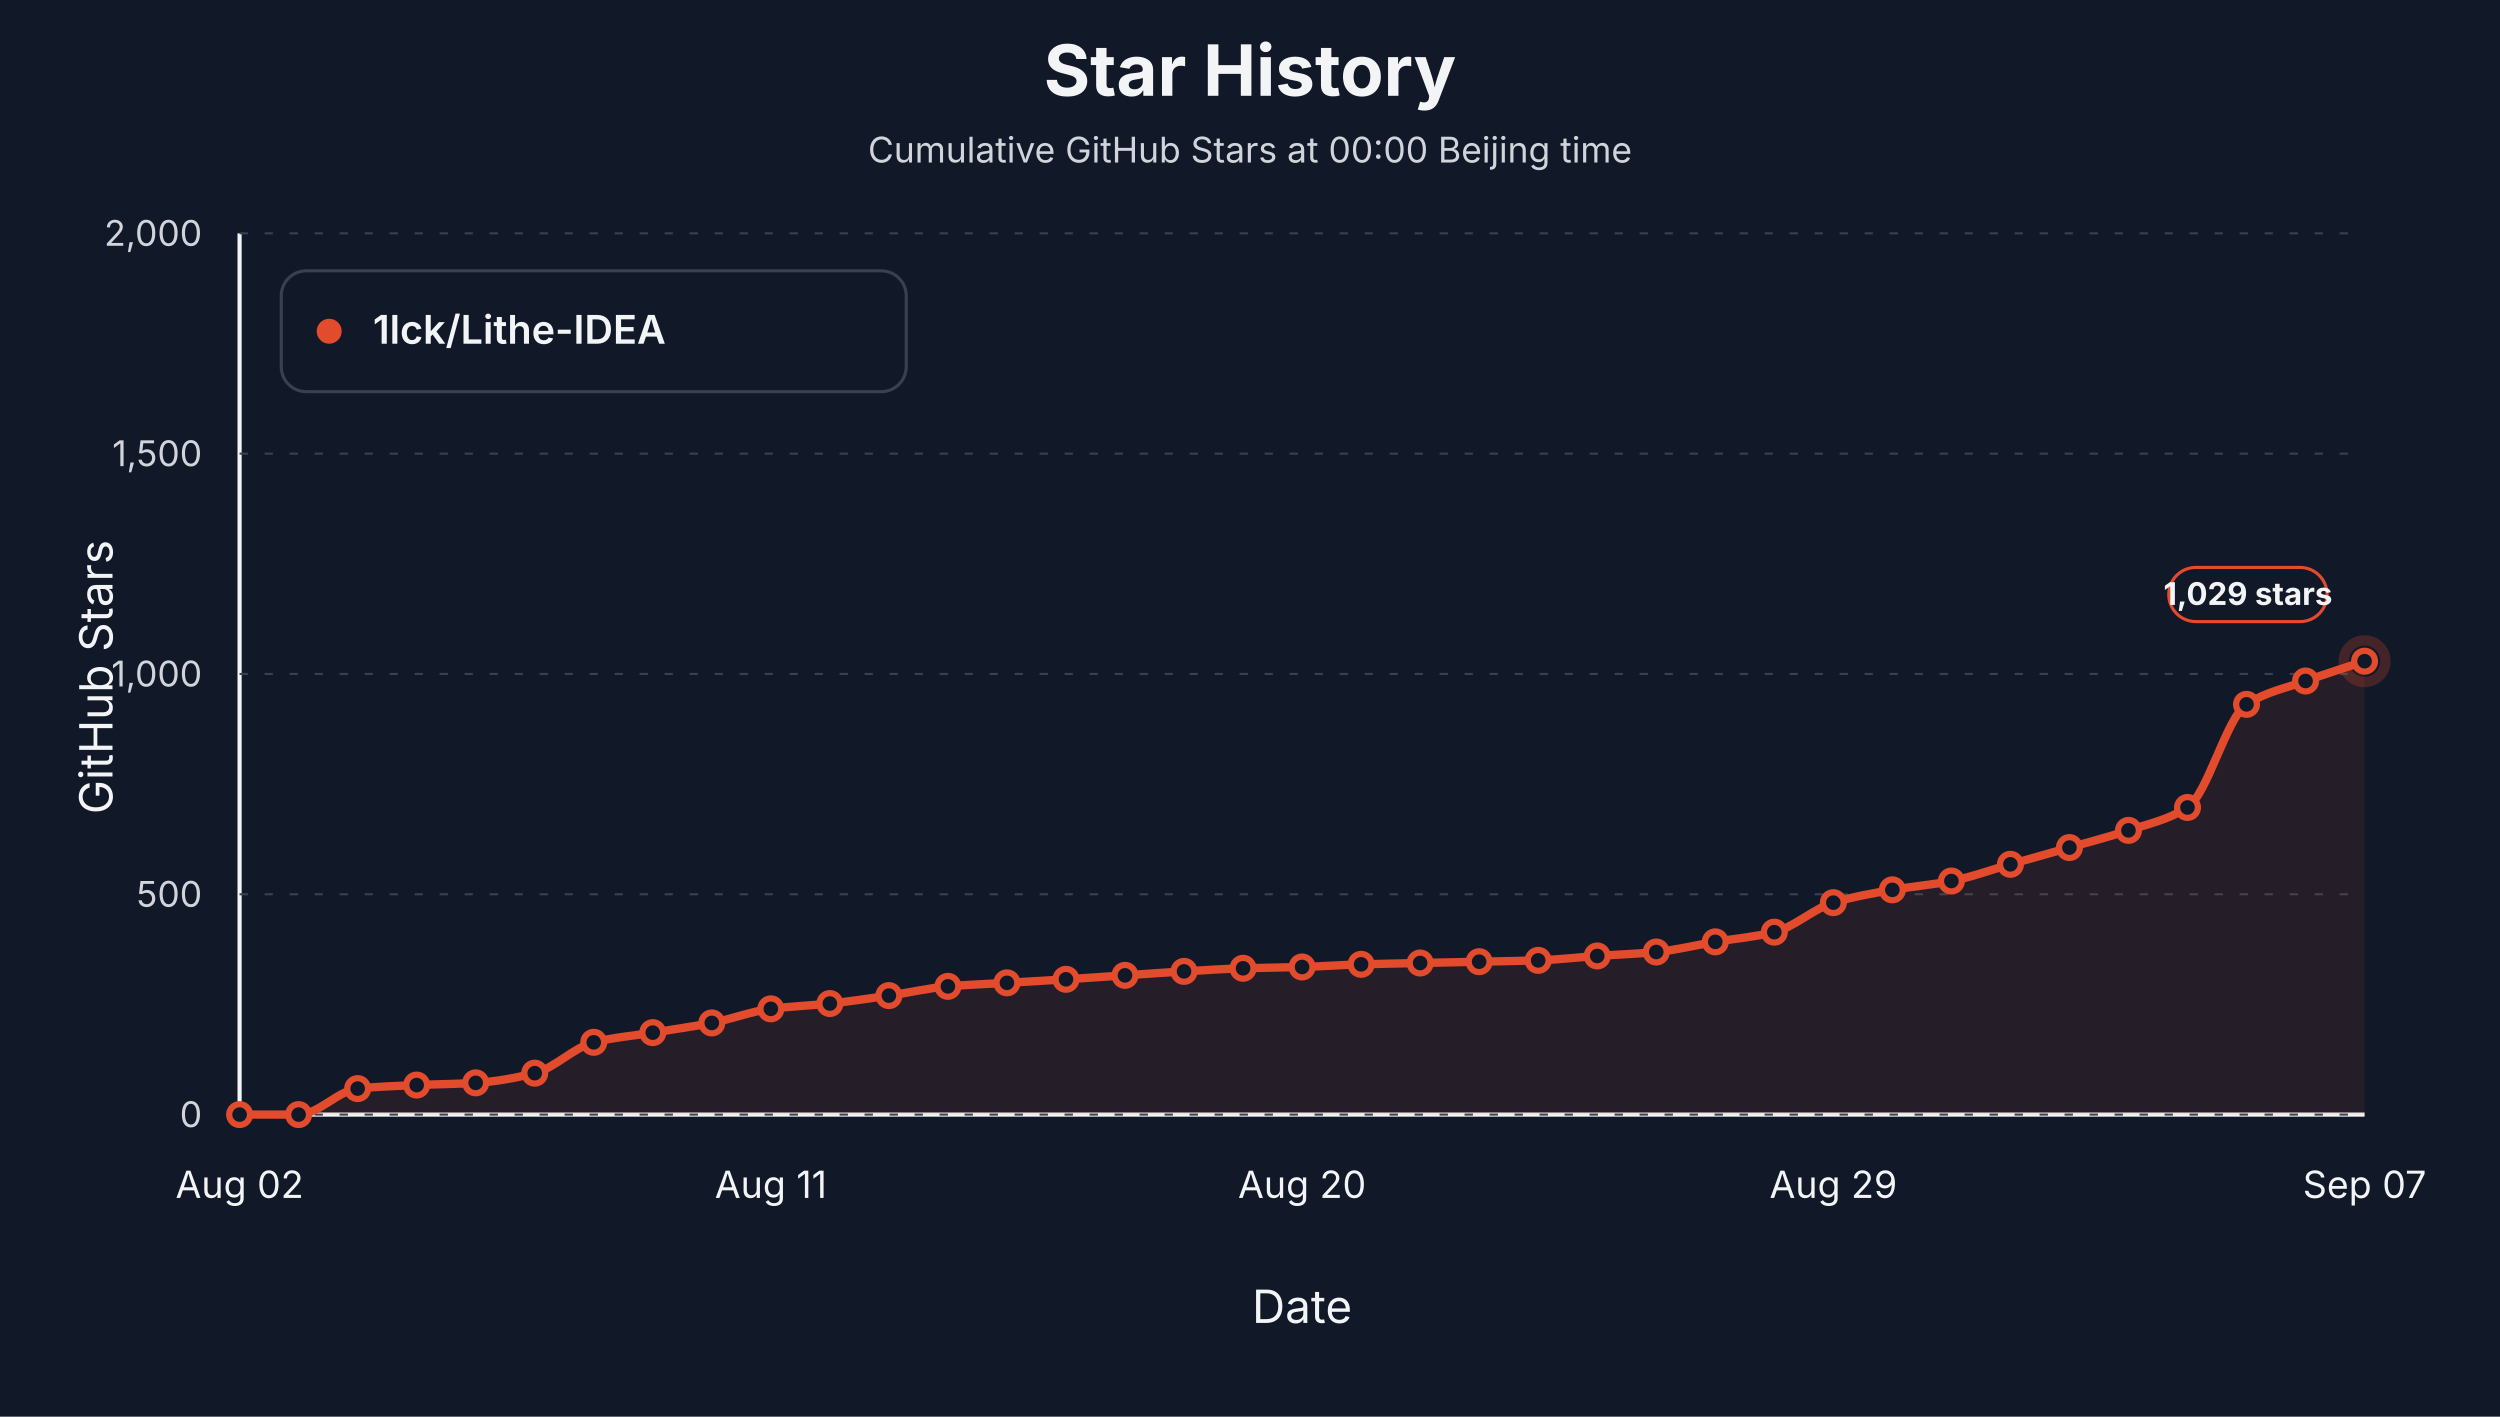
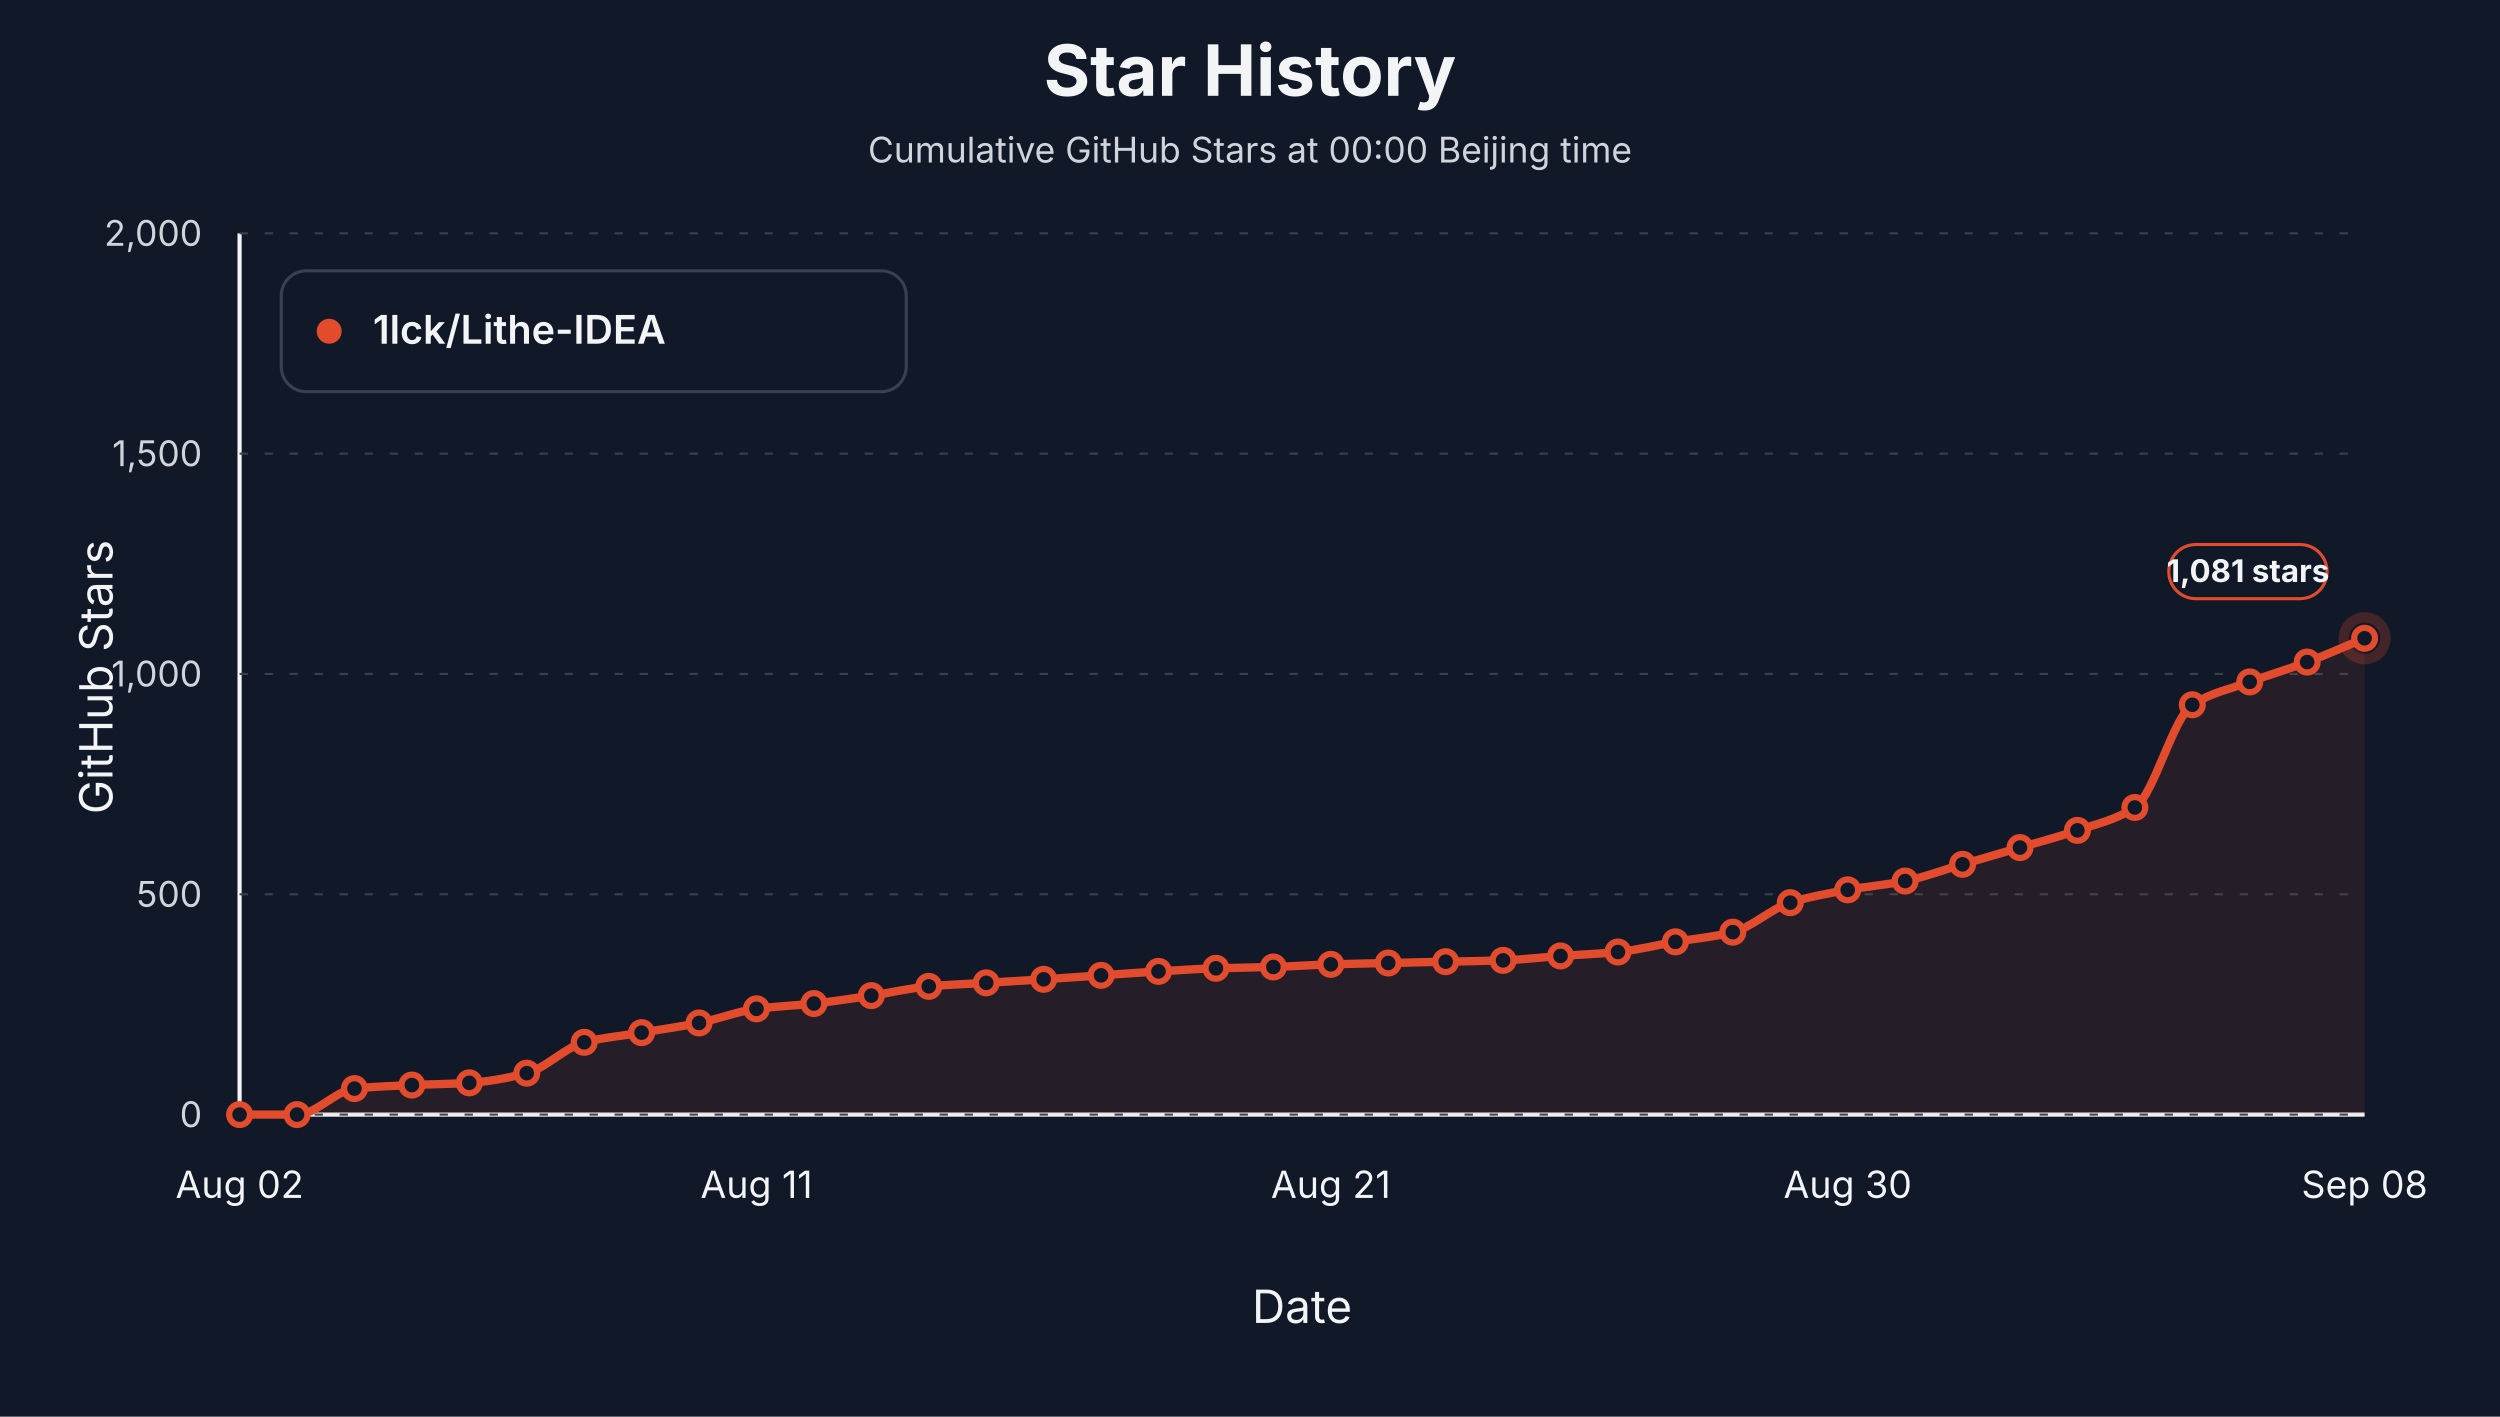
<svg xmlns="http://www.w3.org/2000/svg" viewBox="0 0 1200 680" role="img" aria-label="Star history at Beijing midnight for 1lck/Lithe-IDEA">
  <style>text { font-family: -apple-system, BlinkMacSystemFont, "Segoe UI", sans-serif; letter-spacing: 0; }</style>
  <rect width="1200" height="680" fill="#111827" />
  <text x="600.00" y="46.00" text-anchor="middle" font-size="34" font-weight="700" fill="#f3f4f6">Star History</text>
  <text x="600.00" y="78.00" text-anchor="middle" font-size="17" fill="#d1d5db">Cumulative GitHub Stars at 00:00 Beijing time</text>
  <line x1="115" y1="535" x2="1135" y2="535" stroke="#f3f4f6" stroke-width="2" />
  <line x1="115" y1="112" x2="115" y2="535" stroke="#f3f4f6" stroke-width="2" />
  <text x="54.00" y="325.00" text-anchor="middle" transform="rotate(-90 54 325)" font-size="22" fill="#f3f4f6">GitHub Stars</text>
  <text x="625.00" y="635.00" text-anchor="middle" font-size="22" fill="#f3f4f6">Date</text>
  <line x1="115" y1="535.00" x2="1135" y2="535.00" stroke="#374151" stroke-width="1" stroke-dasharray="4 8" />
  <text x="97.00" y="541.00" text-anchor="end" font-size="17" fill="#d1d5db">0</text>
  <line x1="115" y1="429.25" x2="1135" y2="429.25" stroke="#374151" stroke-width="1" stroke-dasharray="4 8" />
  <text x="97.00" y="435.25" text-anchor="end" font-size="17" fill="#d1d5db">500</text>
  <line x1="115" y1="323.50" x2="1135" y2="323.50" stroke="#374151" stroke-width="1" stroke-dasharray="4 8" />
  <text x="97.00" y="329.50" text-anchor="end" font-size="17" fill="#d1d5db">1,000</text>
  <line x1="115" y1="217.75" x2="1135" y2="217.75" stroke="#374151" stroke-width="1" stroke-dasharray="4 8" />
  <text x="97.00" y="223.75" text-anchor="end" font-size="17" fill="#d1d5db">1,500</text>
  <line x1="115" y1="112.00" x2="1135" y2="112.00" stroke="#374151" stroke-width="1" stroke-dasharray="4 8" />
  <text x="97.00" y="118.00" text-anchor="end" font-size="17" fill="#d1d5db">2,000</text>
  <text x="115.00" y="575.00" text-anchor="middle" font-size="18" fill="#f3f4f6">Aug 02</text>
-   <text x="370.00" y="575.00" text-anchor="middle" font-size="18" fill="#f3f4f6">Aug 11</text>
-   <text x="625.00" y="575.00" text-anchor="middle" font-size="18" fill="#f3f4f6">Aug 20</text>
-   <text x="880.00" y="575.00" text-anchor="middle" font-size="18" fill="#f3f4f6">Aug 29</text>
-   <text x="1135.00" y="575.00" text-anchor="middle" font-size="18" fill="#f3f4f6">Sep 07</text>
-   <path d="M 115.00,535.00 L 115.00,535.00 C 124.44,535.00 133.89,535.00 143.33,535.00 C 152.78,535.00 162.22,523.51 171.67,522.52 C 181.11,521.53 190.56,521.26 200.00,520.83 C 209.44,520.40 218.89,520.35 228.33,519.77 C 237.78,519.20 247.22,517.48 256.67,515.12 C 266.11,512.76 275.56,502.67 285.00,500.31 C 294.44,497.95 303.89,497.21 313.33,495.66 C 322.78,494.11 332.22,492.85 341.67,491.01 C 351.11,489.17 360.56,485.47 370.00,484.24 C 379.44,483.01 388.89,482.72 398.33,481.70 C 407.78,480.69 417.22,479.26 426.67,477.89 C 436.11,476.53 445.56,474.27 455.00,473.45 C 464.44,472.64 473.89,472.33 483.33,471.76 C 492.78,471.20 502.22,470.67 511.67,470.07 C 521.11,469.47 530.56,468.80 540.00,468.17 C 549.44,467.53 558.89,466.82 568.33,466.26 C 577.78,465.71 587.22,465.08 596.67,464.78 C 606.11,464.49 615.56,464.43 625.00,464.15 C 634.44,463.87 643.89,463.16 653.33,462.88 C 662.78,462.60 672.22,462.46 681.67,462.24 C 691.11,462.03 700.56,461.82 710.00,461.61 C 719.44,461.40 728.89,461.30 738.33,460.98 C 747.78,460.65 757.22,459.53 766.67,458.86 C 776.11,458.19 785.56,457.87 795.00,456.96 C 804.44,456.04 813.89,453.68 823.33,452.09 C 832.78,450.51 842.22,449.77 851.67,447.44 C 861.11,445.10 870.56,436.12 880.00,433.27 C 889.44,430.41 898.89,428.80 908.33,427.13 C 917.78,425.47 927.22,424.75 936.67,422.90 C 946.11,421.06 955.56,417.55 965.00,414.87 C 974.44,412.19 983.89,409.54 993.33,406.83 C 1002.78,404.12 1012.22,401.72 1021.67,398.58 C 1031.11,395.44 1040.56,393.58 1050.00,387.58 C 1059.44,381.59 1068.89,344.19 1078.33,338.09 C 1087.78,332.00 1097.22,330.32 1106.67,326.88 C 1116.11,323.45 1125.56,320.54 1135.00,317.37 L 1135.00,535.00 Z" fill="#e34b2d" fill-opacity="0.10" stroke="none" />
-   <path d="M 115.00,535.00 C 124.44,535.00 133.89,535.00 143.33,535.00 C 152.78,535.00 162.22,523.51 171.67,522.52 C 181.11,521.53 190.56,521.26 200.00,520.83 C 209.44,520.40 218.89,520.35 228.33,519.77 C 237.78,519.20 247.22,517.48 256.67,515.12 C 266.11,512.76 275.56,502.67 285.00,500.31 C 294.44,497.95 303.89,497.21 313.33,495.66 C 322.78,494.11 332.22,492.85 341.67,491.01 C 351.11,489.17 360.56,485.47 370.00,484.24 C 379.44,483.01 388.89,482.72 398.33,481.70 C 407.78,480.69 417.22,479.26 426.67,477.89 C 436.11,476.53 445.56,474.27 455.00,473.45 C 464.44,472.64 473.89,472.33 483.33,471.76 C 492.78,471.20 502.22,470.67 511.67,470.07 C 521.11,469.47 530.56,468.80 540.00,468.17 C 549.44,467.53 558.89,466.82 568.33,466.26 C 577.78,465.71 587.22,465.08 596.67,464.78 C 606.11,464.49 615.56,464.43 625.00,464.15 C 634.44,463.87 643.89,463.16 653.33,462.88 C 662.78,462.60 672.22,462.46 681.67,462.24 C 691.11,462.03 700.56,461.82 710.00,461.61 C 719.44,461.40 728.89,461.30 738.33,460.98 C 747.78,460.65 757.22,459.53 766.67,458.86 C 776.11,458.19 785.56,457.87 795.00,456.96 C 804.44,456.04 813.89,453.68 823.33,452.09 C 832.78,450.51 842.22,449.77 851.67,447.44 C 861.11,445.10 870.56,436.12 880.00,433.27 C 889.44,430.41 898.89,428.80 908.33,427.13 C 917.78,425.47 927.22,424.75 936.67,422.90 C 946.11,421.06 955.56,417.55 965.00,414.87 C 974.44,412.19 983.89,409.54 993.33,406.83 C 1002.78,404.12 1012.22,401.72 1021.67,398.58 C 1031.11,395.44 1040.56,393.58 1050.00,387.58 C 1059.44,381.59 1068.89,344.19 1078.33,338.09 C 1087.78,332.00 1097.22,330.32 1106.67,326.88 C 1116.11,323.45 1125.56,320.54 1135.00,317.37" fill="none" stroke="#e34b2d" stroke-width="4" stroke-linejoin="round" stroke-linecap="round" />
+   <text x="363.11" y="575.00" text-anchor="middle" font-size="18" fill="#f3f4f6">Aug 11</text>
+   <text x="638.78" y="575.00" text-anchor="middle" font-size="18" fill="#f3f4f6">Aug 21</text>
+   <text x="886.89" y="575.00" text-anchor="middle" font-size="18" fill="#f3f4f6">Aug 30</text>
+   <text x="1135.00" y="575.00" text-anchor="middle" font-size="18" fill="#f3f4f6">Sep 08</text>
+   <path d="M 115.00,535.00 L 115.00,535.00 C 124.19,535.00 133.38,535.00 142.57,535.00 C 151.76,535.00 160.95,523.51 170.14,522.52 C 179.32,521.53 188.51,521.26 197.70,520.83 C 206.89,520.40 216.08,520.35 225.27,519.77 C 234.46,519.20 243.65,517.48 252.84,515.12 C 262.03,512.76 271.22,502.67 280.41,500.31 C 289.59,497.95 298.78,497.21 307.97,495.66 C 317.16,494.11 326.35,492.85 335.54,491.01 C 344.73,489.17 353.92,485.47 363.11,484.24 C 372.30,483.01 381.49,482.72 390.68,481.70 C 399.86,480.69 409.05,479.26 418.24,477.89 C 427.43,476.53 436.62,474.27 445.81,473.45 C 455.00,472.64 464.19,472.33 473.38,471.76 C 482.57,471.20 491.76,470.67 500.95,470.07 C 510.14,469.47 519.32,468.80 528.51,468.17 C 537.70,467.53 546.89,466.82 556.08,466.26 C 565.27,465.71 574.46,465.08 583.65,464.78 C 592.84,464.49 602.03,464.43 611.22,464.15 C 620.41,463.87 629.59,463.16 638.78,462.88 C 647.97,462.60 657.16,462.46 666.35,462.24 C 675.54,462.03 684.73,461.82 693.92,461.61 C 703.11,461.40 712.30,461.30 721.49,460.98 C 730.68,460.65 739.86,459.53 749.05,458.86 C 758.24,458.19 767.43,457.87 776.62,456.96 C 785.81,456.04 795.00,453.68 804.19,452.09 C 813.38,450.51 822.57,449.77 831.76,447.44 C 840.95,445.10 850.14,436.12 859.32,433.27 C 868.51,430.41 877.70,428.80 886.89,427.13 C 896.08,425.47 905.27,424.75 914.46,422.90 C 923.65,421.06 932.84,417.55 942.03,414.87 C 951.22,412.19 960.41,409.54 969.59,406.83 C 978.78,404.12 987.97,401.72 997.16,398.58 C 1006.35,395.44 1015.54,393.58 1024.73,387.58 C 1033.92,381.59 1043.11,344.30 1052.30,338.30 C 1061.49,332.31 1070.68,330.71 1079.86,327.31 C 1089.05,323.91 1098.24,321.25 1107.43,317.79 C 1116.62,314.33 1125.81,310.18 1135.00,306.37 L 1135.00,535.00 Z" fill="#e34b2d" fill-opacity="0.10" stroke="none" />
+   <path d="M 115.00,535.00 C 124.19,535.00 133.38,535.00 142.57,535.00 C 151.76,535.00 160.95,523.51 170.14,522.52 C 179.32,521.53 188.51,521.26 197.70,520.83 C 206.89,520.40 216.08,520.35 225.27,519.77 C 234.46,519.20 243.65,517.48 252.84,515.12 C 262.03,512.76 271.22,502.67 280.41,500.31 C 289.59,497.95 298.78,497.21 307.97,495.66 C 317.16,494.11 326.35,492.85 335.54,491.01 C 344.73,489.17 353.92,485.47 363.11,484.24 C 372.30,483.01 381.49,482.72 390.68,481.70 C 399.86,480.69 409.05,479.26 418.24,477.89 C 427.43,476.53 436.62,474.27 445.81,473.45 C 455.00,472.64 464.19,472.33 473.38,471.76 C 482.57,471.20 491.76,470.67 500.95,470.07 C 510.14,469.47 519.32,468.80 528.51,468.17 C 537.70,467.53 546.89,466.82 556.08,466.26 C 565.27,465.71 574.46,465.08 583.65,464.78 C 592.84,464.49 602.03,464.43 611.22,464.15 C 620.41,463.87 629.59,463.16 638.78,462.88 C 647.97,462.60 657.16,462.46 666.35,462.24 C 675.54,462.03 684.73,461.82 693.92,461.61 C 703.11,461.40 712.30,461.30 721.49,460.98 C 730.68,460.65 739.86,459.53 749.05,458.86 C 758.24,458.19 767.43,457.87 776.62,456.96 C 785.81,456.04 795.00,453.68 804.19,452.09 C 813.38,450.51 822.57,449.77 831.76,447.44 C 840.95,445.10 850.14,436.12 859.32,433.27 C 868.51,430.41 877.70,428.80 886.89,427.13 C 896.08,425.47 905.27,424.75 914.46,422.90 C 923.65,421.06 932.84,417.55 942.03,414.87 C 951.22,412.19 960.41,409.54 969.59,406.83 C 978.78,404.12 987.97,401.72 997.16,398.58 C 1006.35,395.44 1015.54,393.58 1024.73,387.58 C 1033.92,381.59 1043.11,344.30 1052.30,338.30 C 1061.49,332.31 1070.68,330.71 1079.86,327.31 C 1089.05,323.91 1098.24,321.25 1107.43,317.79 C 1116.62,314.33 1125.81,310.18 1135.00,306.37" fill="none" stroke="#e34b2d" stroke-width="4" stroke-linejoin="round" stroke-linecap="round" />
  <circle cx="115.00" cy="535.00" r="5" fill="#111827" stroke="#e34b2d" stroke-width="3" />
-   <circle cx="143.33" cy="535.00" r="5" fill="#111827" stroke="#e34b2d" stroke-width="3" />
-   <circle cx="171.67" cy="522.52" r="5" fill="#111827" stroke="#e34b2d" stroke-width="3" />
-   <circle cx="200.00" cy="520.83" r="5" fill="#111827" stroke="#e34b2d" stroke-width="3" />
-   <circle cx="228.33" cy="519.77" r="5" fill="#111827" stroke="#e34b2d" stroke-width="3" />
-   <circle cx="256.67" cy="515.12" r="5" fill="#111827" stroke="#e34b2d" stroke-width="3" />
-   <circle cx="285.00" cy="500.31" r="5" fill="#111827" stroke="#e34b2d" stroke-width="3" />
-   <circle cx="313.33" cy="495.66" r="5" fill="#111827" stroke="#e34b2d" stroke-width="3" />
-   <circle cx="341.67" cy="491.01" r="5" fill="#111827" stroke="#e34b2d" stroke-width="3" />
-   <circle cx="370.00" cy="484.24" r="5" fill="#111827" stroke="#e34b2d" stroke-width="3" />
-   <circle cx="398.33" cy="481.70" r="5" fill="#111827" stroke="#e34b2d" stroke-width="3" />
-   <circle cx="426.67" cy="477.89" r="5" fill="#111827" stroke="#e34b2d" stroke-width="3" />
-   <circle cx="455.00" cy="473.45" r="5" fill="#111827" stroke="#e34b2d" stroke-width="3" />
-   <circle cx="483.33" cy="471.76" r="5" fill="#111827" stroke="#e34b2d" stroke-width="3" />
-   <circle cx="511.67" cy="470.07" r="5" fill="#111827" stroke="#e34b2d" stroke-width="3" />
-   <circle cx="540.00" cy="468.17" r="5" fill="#111827" stroke="#e34b2d" stroke-width="3" />
-   <circle cx="568.33" cy="466.26" r="5" fill="#111827" stroke="#e34b2d" stroke-width="3" />
-   <circle cx="596.67" cy="464.78" r="5" fill="#111827" stroke="#e34b2d" stroke-width="3" />
-   <circle cx="625.00" cy="464.15" r="5" fill="#111827" stroke="#e34b2d" stroke-width="3" />
-   <circle cx="653.33" cy="462.88" r="5" fill="#111827" stroke="#e34b2d" stroke-width="3" />
-   <circle cx="681.67" cy="462.24" r="5" fill="#111827" stroke="#e34b2d" stroke-width="3" />
-   <circle cx="710.00" cy="461.61" r="5" fill="#111827" stroke="#e34b2d" stroke-width="3" />
-   <circle cx="738.33" cy="460.98" r="5" fill="#111827" stroke="#e34b2d" stroke-width="3" />
-   <circle cx="766.67" cy="458.86" r="5" fill="#111827" stroke="#e34b2d" stroke-width="3" />
-   <circle cx="795.00" cy="456.96" r="5" fill="#111827" stroke="#e34b2d" stroke-width="3" />
-   <circle cx="823.33" cy="452.09" r="5" fill="#111827" stroke="#e34b2d" stroke-width="3" />
-   <circle cx="851.67" cy="447.44" r="5" fill="#111827" stroke="#e34b2d" stroke-width="3" />
-   <circle cx="880.00" cy="433.27" r="5" fill="#111827" stroke="#e34b2d" stroke-width="3" />
-   <circle cx="908.33" cy="427.13" r="5" fill="#111827" stroke="#e34b2d" stroke-width="3" />
-   <circle cx="936.67" cy="422.90" r="5" fill="#111827" stroke="#e34b2d" stroke-width="3" />
-   <circle cx="965.00" cy="414.87" r="5" fill="#111827" stroke="#e34b2d" stroke-width="3" />
-   <circle cx="993.33" cy="406.83" r="5" fill="#111827" stroke="#e34b2d" stroke-width="3" />
-   <circle cx="1021.67" cy="398.58" r="5" fill="#111827" stroke="#e34b2d" stroke-width="3" />
-   <circle cx="1050.00" cy="387.58" r="5" fill="#111827" stroke="#e34b2d" stroke-width="3" />
-   <circle cx="1078.33" cy="338.09" r="5" fill="#111827" stroke="#e34b2d" stroke-width="3" />
-   <circle cx="1106.67" cy="326.88" r="5" fill="#111827" stroke="#e34b2d" stroke-width="3" />
-   <circle cx="1135.00" cy="317.37" r="5" fill="#111827" stroke="#e34b2d" stroke-width="3" />
-   <circle cx="1135.00" cy="317.37" r="10" fill="none" stroke="#e34b2d" stroke-opacity="0.24" stroke-width="5" />
-   <rect x="1041.00" y="272.37" width="76" height="26" rx="13" fill="#111827" stroke="#e34b2d" stroke-width="1.5" />
-   <text x="1079.00" y="290.37" text-anchor="middle" font-size="15" font-weight="700" fill="#f3f4f6">1,029 stars</text>
+   <circle cx="142.57" cy="535.00" r="5" fill="#111827" stroke="#e34b2d" stroke-width="3" />
+   <circle cx="170.14" cy="522.52" r="5" fill="#111827" stroke="#e34b2d" stroke-width="3" />
+   <circle cx="197.70" cy="520.83" r="5" fill="#111827" stroke="#e34b2d" stroke-width="3" />
+   <circle cx="225.27" cy="519.77" r="5" fill="#111827" stroke="#e34b2d" stroke-width="3" />
+   <circle cx="252.84" cy="515.12" r="5" fill="#111827" stroke="#e34b2d" stroke-width="3" />
+   <circle cx="280.41" cy="500.31" r="5" fill="#111827" stroke="#e34b2d" stroke-width="3" />
+   <circle cx="307.97" cy="495.66" r="5" fill="#111827" stroke="#e34b2d" stroke-width="3" />
+   <circle cx="335.54" cy="491.01" r="5" fill="#111827" stroke="#e34b2d" stroke-width="3" />
+   <circle cx="363.11" cy="484.24" r="5" fill="#111827" stroke="#e34b2d" stroke-width="3" />
+   <circle cx="390.68" cy="481.70" r="5" fill="#111827" stroke="#e34b2d" stroke-width="3" />
+   <circle cx="418.24" cy="477.89" r="5" fill="#111827" stroke="#e34b2d" stroke-width="3" />
+   <circle cx="445.81" cy="473.45" r="5" fill="#111827" stroke="#e34b2d" stroke-width="3" />
+   <circle cx="473.38" cy="471.76" r="5" fill="#111827" stroke="#e34b2d" stroke-width="3" />
+   <circle cx="500.95" cy="470.07" r="5" fill="#111827" stroke="#e34b2d" stroke-width="3" />
+   <circle cx="528.51" cy="468.17" r="5" fill="#111827" stroke="#e34b2d" stroke-width="3" />
+   <circle cx="556.08" cy="466.26" r="5" fill="#111827" stroke="#e34b2d" stroke-width="3" />
+   <circle cx="583.65" cy="464.78" r="5" fill="#111827" stroke="#e34b2d" stroke-width="3" />
+   <circle cx="611.22" cy="464.15" r="5" fill="#111827" stroke="#e34b2d" stroke-width="3" />
+   <circle cx="638.78" cy="462.88" r="5" fill="#111827" stroke="#e34b2d" stroke-width="3" />
+   <circle cx="666.35" cy="462.24" r="5" fill="#111827" stroke="#e34b2d" stroke-width="3" />
+   <circle cx="693.92" cy="461.61" r="5" fill="#111827" stroke="#e34b2d" stroke-width="3" />
+   <circle cx="721.49" cy="460.98" r="5" fill="#111827" stroke="#e34b2d" stroke-width="3" />
+   <circle cx="749.05" cy="458.86" r="5" fill="#111827" stroke="#e34b2d" stroke-width="3" />
+   <circle cx="776.62" cy="456.96" r="5" fill="#111827" stroke="#e34b2d" stroke-width="3" />
+   <circle cx="804.19" cy="452.09" r="5" fill="#111827" stroke="#e34b2d" stroke-width="3" />
+   <circle cx="831.76" cy="447.44" r="5" fill="#111827" stroke="#e34b2d" stroke-width="3" />
+   <circle cx="859.32" cy="433.27" r="5" fill="#111827" stroke="#e34b2d" stroke-width="3" />
+   <circle cx="886.89" cy="427.13" r="5" fill="#111827" stroke="#e34b2d" stroke-width="3" />
+   <circle cx="914.46" cy="422.90" r="5" fill="#111827" stroke="#e34b2d" stroke-width="3" />
+   <circle cx="942.03" cy="414.87" r="5" fill="#111827" stroke="#e34b2d" stroke-width="3" />
+   <circle cx="969.59" cy="406.83" r="5" fill="#111827" stroke="#e34b2d" stroke-width="3" />
+   <circle cx="997.16" cy="398.58" r="5" fill="#111827" stroke="#e34b2d" stroke-width="3" />
+   <circle cx="1024.73" cy="387.58" r="5" fill="#111827" stroke="#e34b2d" stroke-width="3" />
+   <circle cx="1052.30" cy="338.30" r="5" fill="#111827" stroke="#e34b2d" stroke-width="3" />
+   <circle cx="1079.86" cy="327.31" r="5" fill="#111827" stroke="#e34b2d" stroke-width="3" />
+   <circle cx="1107.43" cy="317.79" r="5" fill="#111827" stroke="#e34b2d" stroke-width="3" />
+   <circle cx="1135.00" cy="306.37" r="5" fill="#111827" stroke="#e34b2d" stroke-width="3" />
+   <circle cx="1135.00" cy="306.37" r="10" fill="none" stroke="#e34b2d" stroke-opacity="0.24" stroke-width="5" />
+   <rect x="1041.00" y="261.37" width="76" height="26" rx="13" fill="#111827" stroke="#e34b2d" stroke-width="1.5" />
+   <text x="1079.00" y="279.37" text-anchor="middle" font-size="15" font-weight="700" fill="#f3f4f6">1,081 stars</text>
  <rect x="135" y="130" width="300" height="58" rx="12" fill="#111827" stroke="#374151" stroke-width="1.5" />
  <circle cx="158" cy="159" r="6" fill="#e34b2d" />
  <text x="179.00" y="165.00" font-size="19" font-weight="600" fill="#f3f4f6">1lck/Lithe-IDEA</text>
</svg>
